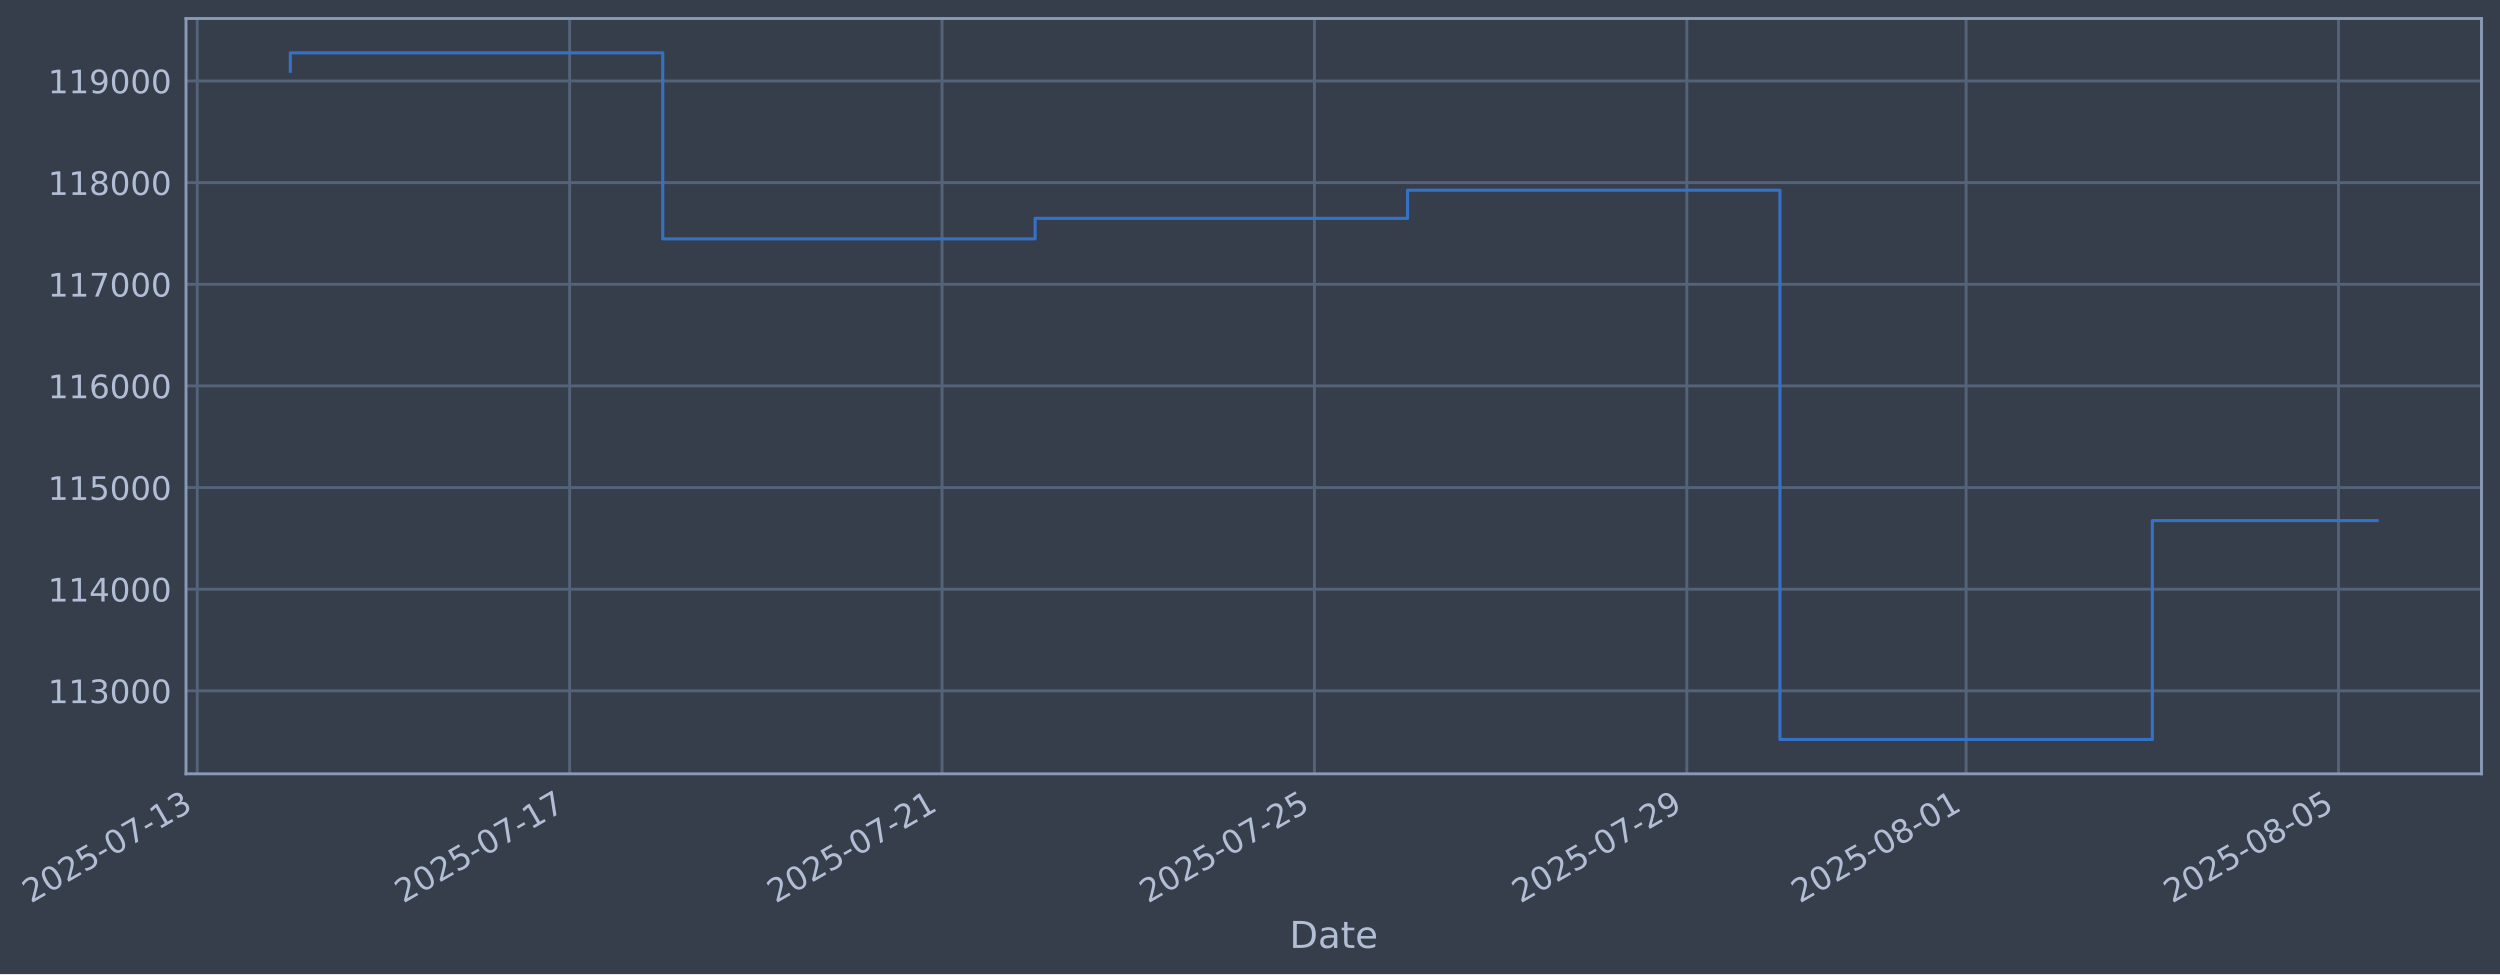
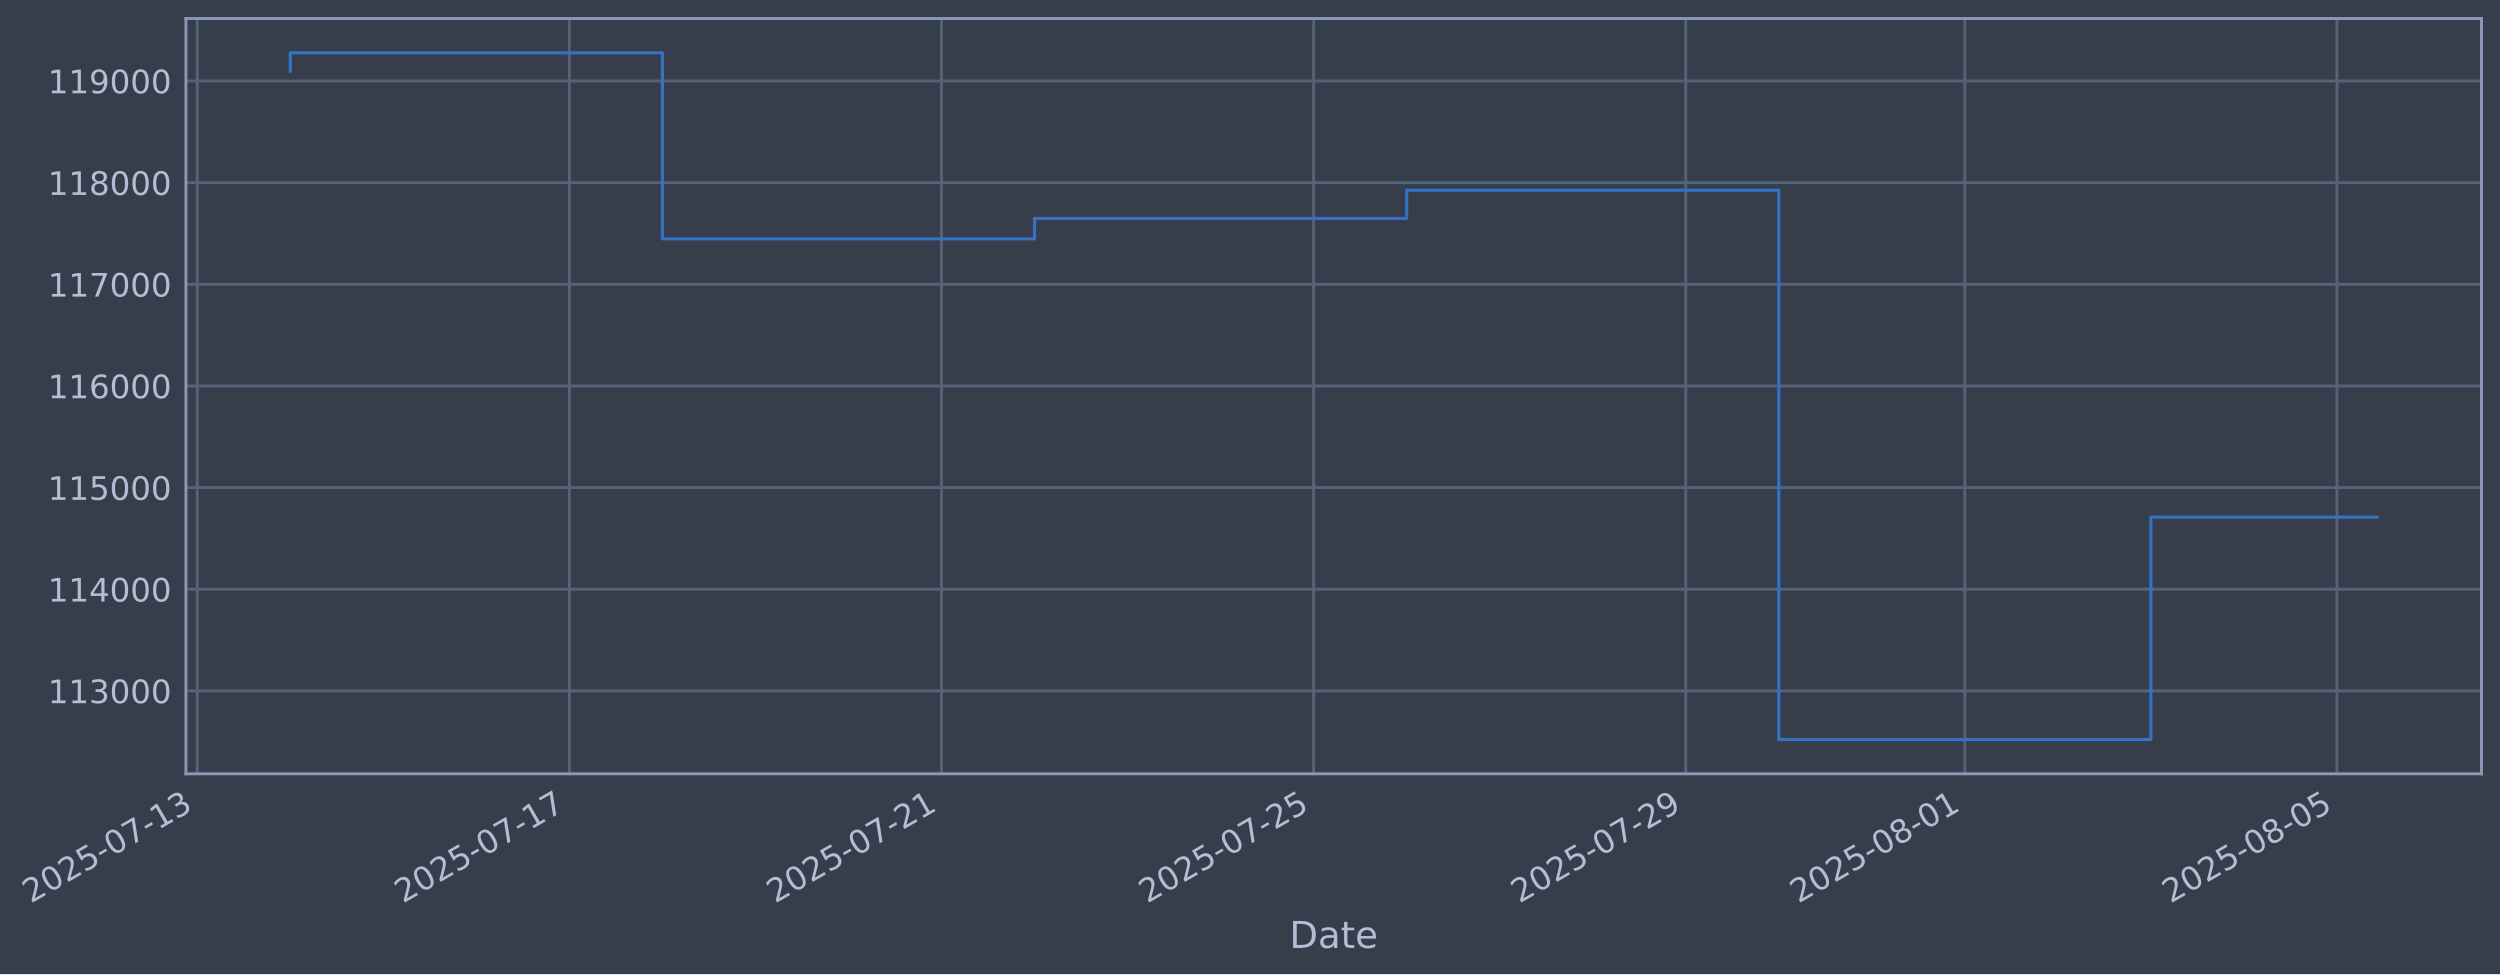
- <svg xmlns="http://www.w3.org/2000/svg" xmlns:xlink="http://www.w3.org/1999/xlink" width="972.34pt" height="378.87pt" viewBox="0 0 972.34 378.87" version="1.1">
+ <svg xmlns="http://www.w3.org/2000/svg" xmlns:xlink="http://www.w3.org/1999/xlink" width="972.313pt" height="378.87pt" viewBox="0 0 972.313 378.87" version="1.1">
  <defs>
    <style type="text/css">*{stroke-linejoin: round; stroke-linecap: butt}</style>
  </defs>
  <g id="figure_1">
    <g id="patch_1">
-       <path d="M 0 378.87  L 972.34 378.87  L 972.34 0  L 0 0  z " style="fill: #373e4b" />
+       <path d="M 0 378.87  L 972.313 378.87  L 972.313 0  L 0 0  z " style="fill: #373e4b" />
    </g>
    <g id="axes_1">
      <g id="patch_2">
-         <path d="M 72.34 300.96  L 965.14 300.96  L 965.14 7.2  L 72.34 7.2  z " style="fill: #373e4b" />
+         <path d="M 72.313 300.96  L 965.113 300.96  L 965.113 7.2  L 72.313 7.2  z " style="fill: #373e4b" />
      </g>
      <g id="matplotlib.axis_1">
        <g id="xtick_1">
          <g id="line2d_1">
-             <path d="M 76.713 300.96  L 76.713 7.2  " clip-path="url(#p75d43ccaab)" style="fill: none; stroke: #546379; stroke-width: 1.12; stroke-linecap: square" />
+             <path d="M 76.713 300.96  L 76.713 7.2  " clip-path="url(#pd524999c47)" style="fill: none; stroke: #546379; stroke-width: 1.12; stroke-linecap: square" />
          </g>
          <g id="line2d_2" />
          <g id="text_1">
            <g style="fill: #b1bed6" transform="translate(11.98702 351.4642) rotate(-30) scale(0.126 -0.126)">
              <defs>
                <path id="DejaVuSans-32" d="M 1228 531  L 3431 531  L 3431 0  L 469 0  L 469 531  Q 828 903 1448 1529  Q 2069 2156 2228 2338  Q 2531 2678 2651 2914  Q 2772 3150 2772 3378  Q 2772 3750 2511 3984  Q 2250 4219 1831 4219  Q 1534 4219 1204 4116  Q 875 4013 500 3803  L 500 4441  Q 881 4594 1212 4672  Q 1544 4750 1819 4750  Q 2544 4750 2975 4387  Q 3406 4025 3406 3419  Q 3406 3131 3298 2873  Q 3191 2616 2906 2266  Q 2828 2175 2409 1742  Q 1991 1309 1228 531  z " transform="scale(0.015625)" />
                <path id="DejaVuSans-30" d="M 2034 4250  Q 1547 4250 1301 3770  Q 1056 3291 1056 2328  Q 1056 1369 1301 889  Q 1547 409 2034 409  Q 2525 409 2770 889  Q 3016 1369 3016 2328  Q 3016 3291 2770 3770  Q 2525 4250 2034 4250  z M 2034 4750  Q 2819 4750 3233 4129  Q 3647 3509 3647 2328  Q 3647 1150 3233 529  Q 2819 -91 2034 -91  Q 1250 -91 836 529  Q 422 1150 422 2328  Q 422 3509 836 4129  Q 1250 4750 2034 4750  z " transform="scale(0.015625)" />
                <path id="DejaVuSans-35" d="M 691 4666  L 3169 4666  L 3169 4134  L 1269 4134  L 1269 2991  Q 1406 3038 1543 3061  Q 1681 3084 1819 3084  Q 2600 3084 3056 2656  Q 3513 2228 3513 1497  Q 3513 744 3044 326  Q 2575 -91 1722 -91  Q 1428 -91 1123 -41  Q 819 9 494 109  L 494 744  Q 775 591 1075 516  Q 1375 441 1709 441  Q 2250 441 2565 725  Q 2881 1009 2881 1497  Q 2881 1984 2565 2268  Q 2250 2553 1709 2553  Q 1456 2553 1204 2497  Q 953 2441 691 2322  L 691 4666  z " transform="scale(0.015625)" />
                <path id="DejaVuSans-2d" d="M 313 2009  L 1997 2009  L 1997 1497  L 313 1497  L 313 2009  z " transform="scale(0.015625)" />
                <path id="DejaVuSans-37" d="M 525 4666  L 3525 4666  L 3525 4397  L 1831 0  L 1172 0  L 2766 4134  L 525 4134  L 525 4666  z " transform="scale(0.015625)" />
                <path id="DejaVuSans-31" d="M 794 531  L 1825 531  L 1825 4091  L 703 3866  L 703 4441  L 1819 4666  L 2450 4666  L 2450 531  L 3481 531  L 3481 0  L 794 0  L 794 531  z " transform="scale(0.015625)" />
                <path id="DejaVuSans-33" d="M 2597 2516  Q 3050 2419 3304 2112  Q 3559 1806 3559 1356  Q 3559 666 3084 287  Q 2609 -91 1734 -91  Q 1441 -91 1130 -33  Q 819 25 488 141  L 488 750  Q 750 597 1062 519  Q 1375 441 1716 441  Q 2309 441 2620 675  Q 2931 909 2931 1356  Q 2931 1769 2642 2001  Q 2353 2234 1838 2234  L 1294 2234  L 1294 2753  L 1863 2753  Q 2328 2753 2575 2939  Q 2822 3125 2822 3475  Q 2822 3834 2567 4026  Q 2313 4219 1838 4219  Q 1578 4219 1281 4162  Q 984 4106 628 3988  L 628 4550  Q 988 4650 1302 4700  Q 1616 4750 1894 4750  Q 2613 4750 3031 4423  Q 3450 4097 3450 3541  Q 3450 3153 3228 2886  Q 3006 2619 2597 2516  z " transform="scale(0.015625)" />
              </defs>
              <use xlink:href="#DejaVuSans-32" />
              <use xlink:href="#DejaVuSans-30" transform="translate(63.62305 0)" />
              <use xlink:href="#DejaVuSans-32" transform="translate(127.2461 0)" />
              <use xlink:href="#DejaVuSans-35" transform="translate(190.8691 0)" />
              <use xlink:href="#DejaVuSans-2d" transform="translate(254.4922 0)" />
              <use xlink:href="#DejaVuSans-30" transform="translate(290.5762 0)" />
              <use xlink:href="#DejaVuSans-37" transform="translate(354.1992 0)" />
              <use xlink:href="#DejaVuSans-2d" transform="translate(417.8223 0)" />
              <use xlink:href="#DejaVuSans-31" transform="translate(453.9062 0)" />
              <use xlink:href="#DejaVuSans-33" transform="translate(517.5293 0)" />
            </g>
          </g>
        </g>
        <g id="xtick_2">
          <g id="line2d_3">
-             <path d="M 221.551 300.96  L 221.551 7.2  " clip-path="url(#p75d43ccaab)" style="fill: none; stroke: #546379; stroke-width: 1.12; stroke-linecap: square" />
+             <path d="M 221.441 300.96  L 221.441 7.2  " clip-path="url(#pd524999c47)" style="fill: none; stroke: #546379; stroke-width: 1.12; stroke-linecap: square" />
          </g>
          <g id="line2d_4" />
          <g id="text_2">
-             <g style="fill: #b1bed6" transform="translate(156.8256 351.4642) rotate(-30) scale(0.126 -0.126)">
+             <g style="fill: #b1bed6" transform="translate(156.7155 351.4642) rotate(-30) scale(0.126 -0.126)">
              <use xlink:href="#DejaVuSans-32" />
              <use xlink:href="#DejaVuSans-30" transform="translate(63.62305 0)" />
              <use xlink:href="#DejaVuSans-32" transform="translate(127.2461 0)" />
              <use xlink:href="#DejaVuSans-35" transform="translate(190.8691 0)" />
              <use xlink:href="#DejaVuSans-2d" transform="translate(254.4922 0)" />
              <use xlink:href="#DejaVuSans-30" transform="translate(290.5762 0)" />
              <use xlink:href="#DejaVuSans-37" transform="translate(354.1992 0)" />
              <use xlink:href="#DejaVuSans-2d" transform="translate(417.8223 0)" />
              <use xlink:href="#DejaVuSans-31" transform="translate(453.9062 0)" />
              <use xlink:href="#DejaVuSans-37" transform="translate(517.5293 0)" />
            </g>
          </g>
        </g>
        <g id="xtick_3">
          <g id="line2d_5">
-             <path d="M 366.39 300.96  L 366.39 7.2  " clip-path="url(#p75d43ccaab)" style="fill: none; stroke: #546379; stroke-width: 1.12; stroke-linecap: square" />
+             <path d="M 366.17 300.96  L 366.17 7.2  " clip-path="url(#pd524999c47)" style="fill: none; stroke: #546379; stroke-width: 1.12; stroke-linecap: square" />
          </g>
          <g id="line2d_6" />
          <g id="text_3">
-             <g style="fill: #b1bed6" transform="translate(301.6642 351.4642) rotate(-30) scale(0.126 -0.126)">
+             <g style="fill: #b1bed6" transform="translate(301.444 351.4642) rotate(-30) scale(0.126 -0.126)">
              <use xlink:href="#DejaVuSans-32" />
              <use xlink:href="#DejaVuSans-30" transform="translate(63.62305 0)" />
              <use xlink:href="#DejaVuSans-32" transform="translate(127.2461 0)" />
              <use xlink:href="#DejaVuSans-35" transform="translate(190.8691 0)" />
              <use xlink:href="#DejaVuSans-2d" transform="translate(254.4922 0)" />
              <use xlink:href="#DejaVuSans-30" transform="translate(290.5762 0)" />
              <use xlink:href="#DejaVuSans-37" transform="translate(354.1992 0)" />
              <use xlink:href="#DejaVuSans-2d" transform="translate(417.8223 0)" />
              <use xlink:href="#DejaVuSans-32" transform="translate(453.9062 0)" />
              <use xlink:href="#DejaVuSans-31" transform="translate(517.5293 0)" />
            </g>
          </g>
        </g>
        <g id="xtick_4">
          <g id="line2d_7">
-             <path d="M 511.228 300.96  L 511.228 7.2  " clip-path="url(#p75d43ccaab)" style="fill: none; stroke: #546379; stroke-width: 1.12; stroke-linecap: square" />
+             <path d="M 510.898 300.96  L 510.898 7.2  " clip-path="url(#pd524999c47)" style="fill: none; stroke: #546379; stroke-width: 1.12; stroke-linecap: square" />
          </g>
          <g id="line2d_8" />
          <g id="text_4">
-             <g style="fill: #b1bed6" transform="translate(446.5028 351.4642) rotate(-30) scale(0.126 -0.126)">
+             <g style="fill: #b1bed6" transform="translate(446.1725 351.4642) rotate(-30) scale(0.126 -0.126)">
              <use xlink:href="#DejaVuSans-32" />
              <use xlink:href="#DejaVuSans-30" transform="translate(63.62305 0)" />
              <use xlink:href="#DejaVuSans-32" transform="translate(127.2461 0)" />
              <use xlink:href="#DejaVuSans-35" transform="translate(190.8691 0)" />
              <use xlink:href="#DejaVuSans-2d" transform="translate(254.4922 0)" />
              <use xlink:href="#DejaVuSans-30" transform="translate(290.5762 0)" />
              <use xlink:href="#DejaVuSans-37" transform="translate(354.1992 0)" />
              <use xlink:href="#DejaVuSans-2d" transform="translate(417.8223 0)" />
              <use xlink:href="#DejaVuSans-32" transform="translate(453.9062 0)" />
              <use xlink:href="#DejaVuSans-35" transform="translate(517.5293 0)" />
            </g>
          </g>
        </g>
        <g id="xtick_5">
          <g id="line2d_9">
-             <path d="M 656.067 300.96  L 656.067 7.2  " clip-path="url(#p75d43ccaab)" style="fill: none; stroke: #546379; stroke-width: 1.12; stroke-linecap: square" />
+             <path d="M 655.626 300.96  L 655.626 7.2  " clip-path="url(#pd524999c47)" style="fill: none; stroke: #546379; stroke-width: 1.12; stroke-linecap: square" />
          </g>
          <g id="line2d_10" />
          <g id="text_5">
-             <g style="fill: #b1bed6" transform="translate(591.3414 351.4642) rotate(-30) scale(0.126 -0.126)">
+             <g style="fill: #b1bed6" transform="translate(590.901 351.4642) rotate(-30) scale(0.126 -0.126)">
              <defs>
                <path id="DejaVuSans-39" d="M 703 97  L 703 672  Q 941 559 1184 500  Q 1428 441 1663 441  Q 2288 441 2617 861  Q 2947 1281 2994 2138  Q 2813 1869 2534 1725  Q 2256 1581 1919 1581  Q 1219 1581 811 2004  Q 403 2428 403 3163  Q 403 3881 828 4315  Q 1253 4750 1959 4750  Q 2769 4750 3195 4129  Q 3622 3509 3622 2328  Q 3622 1225 3098 567  Q 2575 -91 1691 -91  Q 1453 -91 1209 -44  Q 966 3 703 97  z M 1959 2075  Q 2384 2075 2632 2365  Q 2881 2656 2881 3163  Q 2881 3666 2632 3958  Q 2384 4250 1959 4250  Q 1534 4250 1286 3958  Q 1038 3666 1038 3163  Q 1038 2656 1286 2365  Q 1534 2075 1959 2075  z " transform="scale(0.015625)" />
              </defs>
              <use xlink:href="#DejaVuSans-32" />
              <use xlink:href="#DejaVuSans-30" transform="translate(63.62305 0)" />
              <use xlink:href="#DejaVuSans-32" transform="translate(127.2461 0)" />
              <use xlink:href="#DejaVuSans-35" transform="translate(190.8691 0)" />
              <use xlink:href="#DejaVuSans-2d" transform="translate(254.4922 0)" />
              <use xlink:href="#DejaVuSans-30" transform="translate(290.5762 0)" />
              <use xlink:href="#DejaVuSans-37" transform="translate(354.1992 0)" />
              <use xlink:href="#DejaVuSans-2d" transform="translate(417.8223 0)" />
              <use xlink:href="#DejaVuSans-32" transform="translate(453.9062 0)" />
              <use xlink:href="#DejaVuSans-39" transform="translate(517.5293 0)" />
            </g>
          </g>
        </g>
        <g id="xtick_6">
          <g id="line2d_11">
-             <path d="M 764.696 300.96  L 764.696 7.2  " clip-path="url(#p75d43ccaab)" style="fill: none; stroke: #546379; stroke-width: 1.12; stroke-linecap: square" />
+             <path d="M 764.173 300.96  L 764.173 7.2  " clip-path="url(#pd524999c47)" style="fill: none; stroke: #546379; stroke-width: 1.12; stroke-linecap: square" />
          </g>
          <g id="line2d_12" />
          <g id="text_6">
-             <g style="fill: #b1bed6" transform="translate(699.9704 351.4642) rotate(-30) scale(0.126 -0.126)">
+             <g style="fill: #b1bed6" transform="translate(699.4474 351.4642) rotate(-30) scale(0.126 -0.126)">
              <defs>
                <path id="DejaVuSans-38" d="M 2034 2216  Q 1584 2216 1326 1975  Q 1069 1734 1069 1313  Q 1069 891 1326 650  Q 1584 409 2034 409  Q 2484 409 2743 651  Q 3003 894 3003 1313  Q 3003 1734 2745 1975  Q 2488 2216 2034 2216  z M 1403 2484  Q 997 2584 770 2862  Q 544 3141 544 3541  Q 544 4100 942 4425  Q 1341 4750 2034 4750  Q 2731 4750 3128 4425  Q 3525 4100 3525 3541  Q 3525 3141 3298 2862  Q 3072 2584 2669 2484  Q 3125 2378 3379 2068  Q 3634 1759 3634 1313  Q 3634 634 3220 271  Q 2806 -91 2034 -91  Q 1263 -91 848 271  Q 434 634 434 1313  Q 434 1759 690 2068  Q 947 2378 1403 2484  z M 1172 3481  Q 1172 3119 1398 2916  Q 1625 2713 2034 2713  Q 2441 2713 2670 2916  Q 2900 3119 2900 3481  Q 2900 3844 2670 4047  Q 2441 4250 2034 4250  Q 1625 4250 1398 4047  Q 1172 3844 1172 3481  z " transform="scale(0.015625)" />
              </defs>
              <use xlink:href="#DejaVuSans-32" />
              <use xlink:href="#DejaVuSans-30" transform="translate(63.62305 0)" />
              <use xlink:href="#DejaVuSans-32" transform="translate(127.2461 0)" />
              <use xlink:href="#DejaVuSans-35" transform="translate(190.8691 0)" />
              <use xlink:href="#DejaVuSans-2d" transform="translate(254.4922 0)" />
              <use xlink:href="#DejaVuSans-30" transform="translate(290.5762 0)" />
              <use xlink:href="#DejaVuSans-38" transform="translate(354.1992 0)" />
              <use xlink:href="#DejaVuSans-2d" transform="translate(417.8223 0)" />
              <use xlink:href="#DejaVuSans-30" transform="translate(453.9062 0)" />
              <use xlink:href="#DejaVuSans-31" transform="translate(517.5293 0)" />
            </g>
          </g>
        </g>
        <g id="xtick_7">
          <g id="line2d_13">
-             <path d="M 909.534 300.96  L 909.534 7.2  " clip-path="url(#p75d43ccaab)" style="fill: none; stroke: #546379; stroke-width: 1.12; stroke-linecap: square" />
+             <path d="M 908.901 300.96  L 908.901 7.2  " clip-path="url(#pd524999c47)" style="fill: none; stroke: #546379; stroke-width: 1.12; stroke-linecap: square" />
          </g>
          <g id="line2d_14" />
          <g id="text_7">
-             <g style="fill: #b1bed6" transform="translate(844.809 351.4642) rotate(-30) scale(0.126 -0.126)">
+             <g style="fill: #b1bed6" transform="translate(844.1758 351.4642) rotate(-30) scale(0.126 -0.126)">
              <use xlink:href="#DejaVuSans-32" />
              <use xlink:href="#DejaVuSans-30" transform="translate(63.62305 0)" />
              <use xlink:href="#DejaVuSans-32" transform="translate(127.2461 0)" />
              <use xlink:href="#DejaVuSans-35" transform="translate(190.8691 0)" />
              <use xlink:href="#DejaVuSans-2d" transform="translate(254.4922 0)" />
              <use xlink:href="#DejaVuSans-30" transform="translate(290.5762 0)" />
              <use xlink:href="#DejaVuSans-38" transform="translate(354.1992 0)" />
              <use xlink:href="#DejaVuSans-2d" transform="translate(417.8223 0)" />
              <use xlink:href="#DejaVuSans-30" transform="translate(453.9062 0)" />
              <use xlink:href="#DejaVuSans-35" transform="translate(517.5293 0)" />
            </g>
          </g>
        </g>
        <g id="text_8">
-           <g style="fill: #b1bed6" transform="translate(501.5312 368.6753) scale(0.144 -0.144)">
+           <g style="fill: #b1bed6" transform="translate(501.5037 368.6753) scale(0.144 -0.144)">
            <defs>
              <path id="DejaVuSans-44" d="M 1259 4147  L 1259 519  L 2022 519  Q 2988 519 3436 956  Q 3884 1394 3884 2338  Q 3884 3275 3436 3711  Q 2988 4147 2022 4147  L 1259 4147  z M 628 4666  L 1925 4666  Q 3281 4666 3915 4102  Q 4550 3538 4550 2338  Q 4550 1131 3912 565  Q 3275 0 1925 0  L 628 0  L 628 4666  z " transform="scale(0.015625)" />
              <path id="DejaVuSans-61" d="M 2194 1759  Q 1497 1759 1228 1600  Q 959 1441 959 1056  Q 959 750 1161 570  Q 1363 391 1709 391  Q 2188 391 2477 730  Q 2766 1069 2766 1631  L 2766 1759  L 2194 1759  z M 3341 1997  L 3341 0  L 2766 0  L 2766 531  Q 2569 213 2275 61  Q 1981 -91 1556 -91  Q 1019 -91 701 211  Q 384 513 384 1019  Q 384 1609 779 1909  Q 1175 2209 1959 2209  L 2766 2209  L 2766 2266  Q 2766 2663 2505 2880  Q 2244 3097 1772 3097  Q 1472 3097 1187 3025  Q 903 2953 641 2809  L 641 3341  Q 956 3463 1253 3523  Q 1550 3584 1831 3584  Q 2591 3584 2966 3190  Q 3341 2797 3341 1997  z " transform="scale(0.015625)" />
              <path id="DejaVuSans-74" d="M 1172 4494  L 1172 3500  L 2356 3500  L 2356 3053  L 1172 3053  L 1172 1153  Q 1172 725 1289 603  Q 1406 481 1766 481  L 2356 481  L 2356 0  L 1766 0  Q 1100 0 847 248  Q 594 497 594 1153  L 594 3053  L 172 3053  L 172 3500  L 594 3500  L 594 4494  L 1172 4494  z " transform="scale(0.015625)" />
              <path id="DejaVuSans-65" d="M 3597 1894  L 3597 1613  L 953 1613  Q 991 1019 1311 708  Q 1631 397 2203 397  Q 2534 397 2845 478  Q 3156 559 3463 722  L 3463 178  Q 3153 47 2828 -22  Q 2503 -91 2169 -91  Q 1331 -91 842 396  Q 353 884 353 1716  Q 353 2575 817 3079  Q 1281 3584 2069 3584  Q 2775 3584 3186 3129  Q 3597 2675 3597 1894  z M 3022 2063  Q 3016 2534 2758 2815  Q 2500 3097 2075 3097  Q 1594 3097 1305 2825  Q 1016 2553 972 2059  L 3022 2063  z " transform="scale(0.015625)" />
            </defs>
            <use xlink:href="#DejaVuSans-44" />
            <use xlink:href="#DejaVuSans-61" transform="translate(77.00195 0)" />
            <use xlink:href="#DejaVuSans-74" transform="translate(138.2812 0)" />
            <use xlink:href="#DejaVuSans-65" transform="translate(177.4902 0)" />
          </g>
        </g>
      </g>
      <g id="matplotlib.axis_2">
        <g id="ytick_1">
          <g id="line2d_15">
-             <path d="M 72.34 268.698  L 965.14 268.698  " clip-path="url(#p75d43ccaab)" style="fill: none; stroke: #546379; stroke-width: 1.12; stroke-linecap: square" />
+             <path d="M 72.313 268.698  L 965.113 268.698  " clip-path="url(#pd524999c47)" style="fill: none; stroke: #546379; stroke-width: 1.12; stroke-linecap: square" />
          </g>
          <g id="line2d_16" />
          <g id="text_9">
-             <g style="fill: #b1bed6" transform="translate(18.63986 273.4854) scale(0.126 -0.126)">
+             <g style="fill: #b1bed6" transform="translate(18.61233 273.4854) scale(0.126 -0.126)">
              <use xlink:href="#DejaVuSans-31" />
              <use xlink:href="#DejaVuSans-31" transform="translate(63.62305 0)" />
              <use xlink:href="#DejaVuSans-33" transform="translate(127.2461 0)" />
              <use xlink:href="#DejaVuSans-30" transform="translate(190.8691 0)" />
              <use xlink:href="#DejaVuSans-30" transform="translate(254.4922 0)" />
              <use xlink:href="#DejaVuSans-30" transform="translate(318.1152 0)" />
            </g>
          </g>
        </g>
        <g id="ytick_2">
          <g id="line2d_17">
-             <path d="M 72.34 229.165  L 965.14 229.165  " clip-path="url(#p75d43ccaab)" style="fill: none; stroke: #546379; stroke-width: 1.12; stroke-linecap: square" />
+             <path d="M 72.313 229.165  L 965.113 229.165  " clip-path="url(#pd524999c47)" style="fill: none; stroke: #546379; stroke-width: 1.12; stroke-linecap: square" />
          </g>
          <g id="line2d_18" />
          <g id="text_10">
-             <g style="fill: #b1bed6" transform="translate(18.63986 233.952) scale(0.126 -0.126)">
+             <g style="fill: #b1bed6" transform="translate(18.61233 233.952) scale(0.126 -0.126)">
              <defs>
                <path id="DejaVuSans-34" d="M 2419 4116  L 825 1625  L 2419 1625  L 2419 4116  z M 2253 4666  L 3047 4666  L 3047 1625  L 3713 1625  L 3713 1100  L 3047 1100  L 3047 0  L 2419 0  L 2419 1100  L 313 1100  L 313 1709  L 2253 4666  z " transform="scale(0.015625)" />
              </defs>
              <use xlink:href="#DejaVuSans-31" />
              <use xlink:href="#DejaVuSans-31" transform="translate(63.62305 0)" />
              <use xlink:href="#DejaVuSans-34" transform="translate(127.2461 0)" />
              <use xlink:href="#DejaVuSans-30" transform="translate(190.8691 0)" />
              <use xlink:href="#DejaVuSans-30" transform="translate(254.4922 0)" />
              <use xlink:href="#DejaVuSans-30" transform="translate(318.1152 0)" />
            </g>
          </g>
        </g>
        <g id="ytick_3">
          <g id="line2d_19">
-             <path d="M 72.34 189.631  L 965.14 189.631  " clip-path="url(#p75d43ccaab)" style="fill: none; stroke: #546379; stroke-width: 1.12; stroke-linecap: square" />
+             <path d="M 72.313 189.631  L 965.113 189.631  " clip-path="url(#pd524999c47)" style="fill: none; stroke: #546379; stroke-width: 1.12; stroke-linecap: square" />
          </g>
          <g id="line2d_20" />
          <g id="text_11">
-             <g style="fill: #b1bed6" transform="translate(18.63986 194.4185) scale(0.126 -0.126)">
+             <g style="fill: #b1bed6" transform="translate(18.61233 194.4185) scale(0.126 -0.126)">
              <use xlink:href="#DejaVuSans-31" />
              <use xlink:href="#DejaVuSans-31" transform="translate(63.62305 0)" />
              <use xlink:href="#DejaVuSans-35" transform="translate(127.2461 0)" />
              <use xlink:href="#DejaVuSans-30" transform="translate(190.8691 0)" />
              <use xlink:href="#DejaVuSans-30" transform="translate(254.4922 0)" />
              <use xlink:href="#DejaVuSans-30" transform="translate(318.1152 0)" />
            </g>
          </g>
        </g>
        <g id="ytick_4">
          <g id="line2d_21">
-             <path d="M 72.34 150.098  L 965.14 150.098  " clip-path="url(#p75d43ccaab)" style="fill: none; stroke: #546379; stroke-width: 1.12; stroke-linecap: square" />
+             <path d="M 72.313 150.098  L 965.113 150.098  " clip-path="url(#pd524999c47)" style="fill: none; stroke: #546379; stroke-width: 1.12; stroke-linecap: square" />
          </g>
          <g id="line2d_22" />
          <g id="text_12">
-             <g style="fill: #b1bed6" transform="translate(18.63986 154.885) scale(0.126 -0.126)">
+             <g style="fill: #b1bed6" transform="translate(18.61233 154.885) scale(0.126 -0.126)">
              <defs>
                <path id="DejaVuSans-36" d="M 2113 2584  Q 1688 2584 1439 2293  Q 1191 2003 1191 1497  Q 1191 994 1439 701  Q 1688 409 2113 409  Q 2538 409 2786 701  Q 3034 994 3034 1497  Q 3034 2003 2786 2293  Q 2538 2584 2113 2584  z M 3366 4563  L 3366 3988  Q 3128 4100 2886 4159  Q 2644 4219 2406 4219  Q 1781 4219 1451 3797  Q 1122 3375 1075 2522  Q 1259 2794 1537 2939  Q 1816 3084 2150 3084  Q 2853 3084 3261 2657  Q 3669 2231 3669 1497  Q 3669 778 3244 343  Q 2819 -91 2113 -91  Q 1303 -91 875 529  Q 447 1150 447 2328  Q 447 3434 972 4092  Q 1497 4750 2381 4750  Q 2619 4750 2861 4703  Q 3103 4656 3366 4563  z " transform="scale(0.015625)" />
              </defs>
              <use xlink:href="#DejaVuSans-31" />
              <use xlink:href="#DejaVuSans-31" transform="translate(63.62305 0)" />
              <use xlink:href="#DejaVuSans-36" transform="translate(127.2461 0)" />
              <use xlink:href="#DejaVuSans-30" transform="translate(190.8691 0)" />
              <use xlink:href="#DejaVuSans-30" transform="translate(254.4922 0)" />
              <use xlink:href="#DejaVuSans-30" transform="translate(318.1152 0)" />
            </g>
          </g>
        </g>
        <g id="ytick_5">
          <g id="line2d_23">
-             <path d="M 72.34 110.565  L 965.14 110.565  " clip-path="url(#p75d43ccaab)" style="fill: none; stroke: #546379; stroke-width: 1.12; stroke-linecap: square" />
+             <path d="M 72.313 110.565  L 965.113 110.565  " clip-path="url(#pd524999c47)" style="fill: none; stroke: #546379; stroke-width: 1.12; stroke-linecap: square" />
          </g>
          <g id="line2d_24" />
          <g id="text_13">
-             <g style="fill: #b1bed6" transform="translate(18.63986 115.3515) scale(0.126 -0.126)">
+             <g style="fill: #b1bed6" transform="translate(18.61233 115.3515) scale(0.126 -0.126)">
              <use xlink:href="#DejaVuSans-31" />
              <use xlink:href="#DejaVuSans-31" transform="translate(63.62305 0)" />
              <use xlink:href="#DejaVuSans-37" transform="translate(127.2461 0)" />
              <use xlink:href="#DejaVuSans-30" transform="translate(190.8691 0)" />
              <use xlink:href="#DejaVuSans-30" transform="translate(254.4922 0)" />
              <use xlink:href="#DejaVuSans-30" transform="translate(318.1152 0)" />
            </g>
          </g>
        </g>
        <g id="ytick_6">
          <g id="line2d_25">
-             <path d="M 72.34 71.031  L 965.14 71.031  " clip-path="url(#p75d43ccaab)" style="fill: none; stroke: #546379; stroke-width: 1.12; stroke-linecap: square" />
+             <path d="M 72.313 71.031  L 965.113 71.031  " clip-path="url(#pd524999c47)" style="fill: none; stroke: #546379; stroke-width: 1.12; stroke-linecap: square" />
          </g>
          <g id="line2d_26" />
          <g id="text_14">
-             <g style="fill: #b1bed6" transform="translate(18.63986 75.81806) scale(0.126 -0.126)">
+             <g style="fill: #b1bed6" transform="translate(18.61233 75.81806) scale(0.126 -0.126)">
              <use xlink:href="#DejaVuSans-31" />
              <use xlink:href="#DejaVuSans-31" transform="translate(63.62305 0)" />
              <use xlink:href="#DejaVuSans-38" transform="translate(127.2461 0)" />
              <use xlink:href="#DejaVuSans-30" transform="translate(190.8691 0)" />
              <use xlink:href="#DejaVuSans-30" transform="translate(254.4922 0)" />
              <use xlink:href="#DejaVuSans-30" transform="translate(318.1152 0)" />
            </g>
          </g>
        </g>
        <g id="ytick_7">
          <g id="line2d_27">
-             <path d="M 72.34 31.498  L 965.14 31.498  " clip-path="url(#p75d43ccaab)" style="fill: none; stroke: #546379; stroke-width: 1.12; stroke-linecap: square" />
+             <path d="M 72.313 31.498  L 965.113 31.498  " clip-path="url(#pd524999c47)" style="fill: none; stroke: #546379; stroke-width: 1.12; stroke-linecap: square" />
          </g>
          <g id="line2d_28" />
          <g id="text_15">
-             <g style="fill: #b1bed6" transform="translate(18.63986 36.28458) scale(0.126 -0.126)">
+             <g style="fill: #b1bed6" transform="translate(18.61233 36.28458) scale(0.126 -0.126)">
              <use xlink:href="#DejaVuSans-31" />
              <use xlink:href="#DejaVuSans-31" transform="translate(63.62305 0)" />
              <use xlink:href="#DejaVuSans-39" transform="translate(127.2461 0)" />
              <use xlink:href="#DejaVuSans-30" transform="translate(190.8691 0)" />
              <use xlink:href="#DejaVuSans-30" transform="translate(254.4922 0)" />
              <use xlink:href="#DejaVuSans-30" transform="translate(318.1152 0)" />
            </g>
          </g>
        </g>
      </g>
      <g id="line2d_29">
-         <path d="M 112.922 27.726  L 112.922 20.553  L 257.761 20.553  L 257.761 92.901  L 402.599 92.901  L 402.599 84.934  L 547.438 84.934  L 547.438 73.974  L 692.277 73.974  L 692.277 287.607  L 837.115 287.607  L 837.115 202.477  L 924.559 202.477  " clip-path="url(#p75d43ccaab)" style="fill: none; stroke: #3572c6; stroke-width: 1.2; stroke-linecap: square" />
+         <path d="M 112.895 27.726  L 112.895 20.553  L 257.623 20.553  L 257.623 92.901  L 402.352 92.901  L 402.352 84.934  L 547.08 84.934  L 547.08 73.974  L 691.809 73.974  L 691.809 287.607  L 836.537 287.607  L 836.537 201.134  L 924.531 201.134  " clip-path="url(#pd524999c47)" style="fill: none; stroke: #3572c6; stroke-width: 1.2; stroke-linecap: square" />
      </g>
      <g id="patch_3">
-         <path d="M 72.34 300.96  L 72.34 7.2  " style="fill: none; stroke: #899ab8; stroke-width: 1.12; stroke-linejoin: miter; stroke-linecap: square" />
+         <path d="M 72.313 300.96  L 72.313 7.2  " style="fill: none; stroke: #899ab8; stroke-width: 1.12; stroke-linejoin: miter; stroke-linecap: square" />
      </g>
      <g id="patch_4">
-         <path d="M 965.14 300.96  L 965.14 7.2  " style="fill: none; stroke: #899ab8; stroke-width: 1.12; stroke-linejoin: miter; stroke-linecap: square" />
+         <path d="M 965.113 300.96  L 965.113 7.2  " style="fill: none; stroke: #899ab8; stroke-width: 1.12; stroke-linejoin: miter; stroke-linecap: square" />
      </g>
      <g id="patch_5">
-         <path d="M 72.34 300.96  L 965.14 300.96  " style="fill: none; stroke: #899ab8; stroke-width: 1.12; stroke-linejoin: miter; stroke-linecap: square" />
+         <path d="M 72.313 300.96  L 965.113 300.96  " style="fill: none; stroke: #899ab8; stroke-width: 1.12; stroke-linejoin: miter; stroke-linecap: square" />
      </g>
      <g id="patch_6">
-         <path d="M 72.34 7.2  L 965.14 7.2  " style="fill: none; stroke: #899ab8; stroke-width: 1.12; stroke-linejoin: miter; stroke-linecap: square" />
+         <path d="M 72.313 7.2  L 965.113 7.2  " style="fill: none; stroke: #899ab8; stroke-width: 1.12; stroke-linejoin: miter; stroke-linecap: square" />
      </g>
    </g>
  </g>
  <defs>
-     <clipPath id="p75d43ccaab">
-       <rect x="72.34" y="7.2" width="892.8" height="293.76" />
+     <clipPath id="pd524999c47">
+       <rect x="72.313" y="7.2" width="892.8" height="293.76" />
    </clipPath>
  </defs>
</svg>
